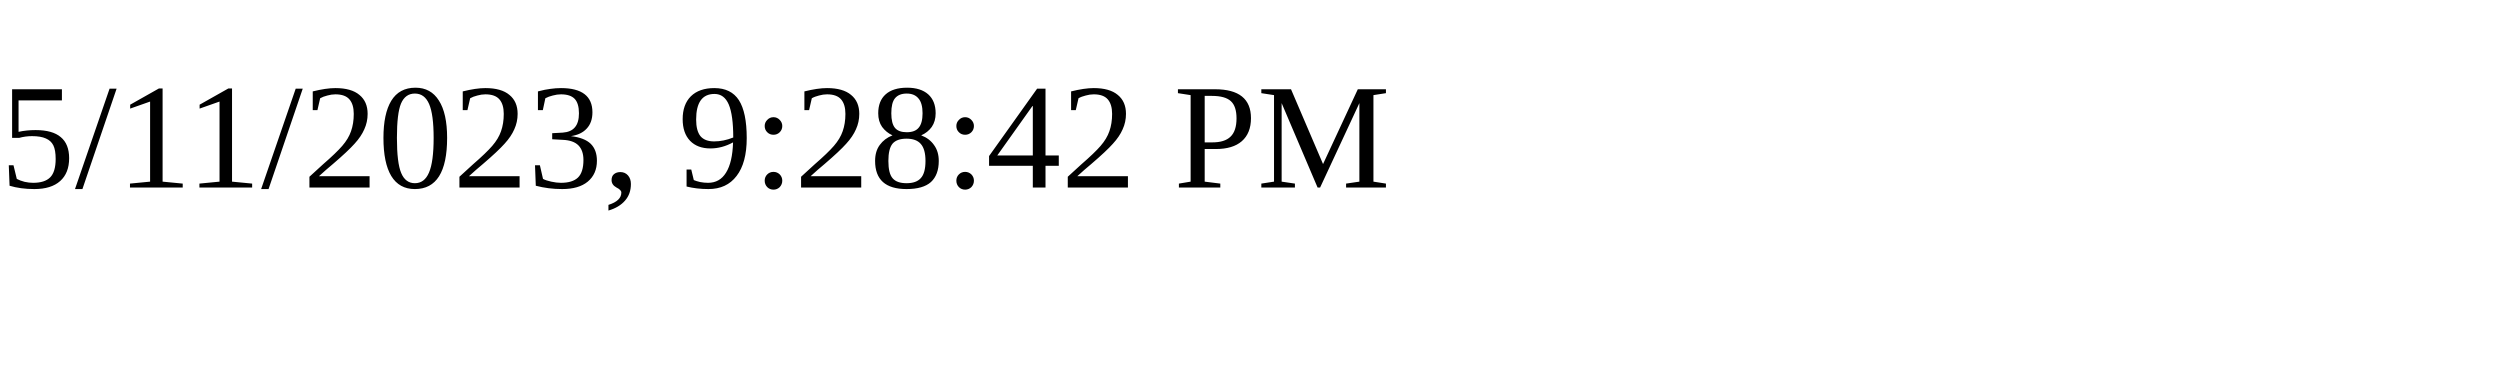
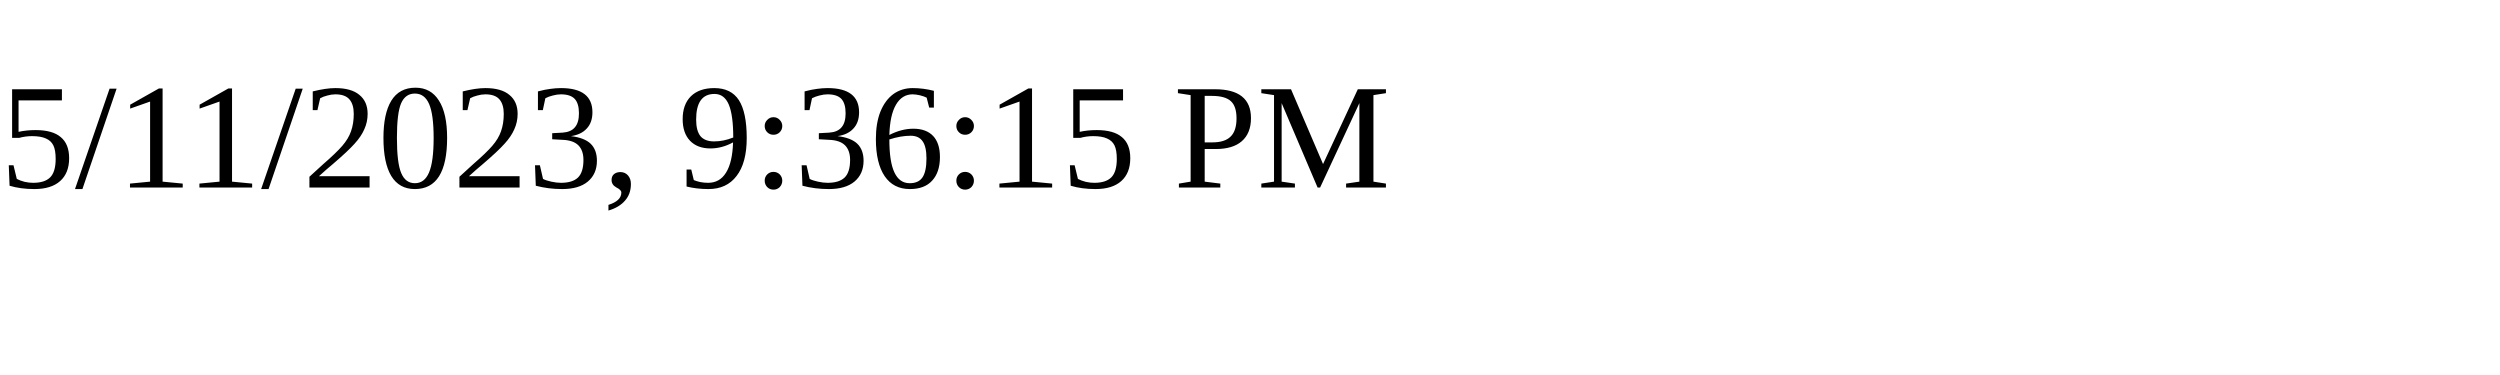
<svg xmlns="http://www.w3.org/2000/svg" height="30" width="200">
-   <text x="0" y="15">5/11/2023, 9:28:42 PM</text>
+   <text x="0" y="15">5/11/2023, 9:36:15 PM</text>
</svg>
